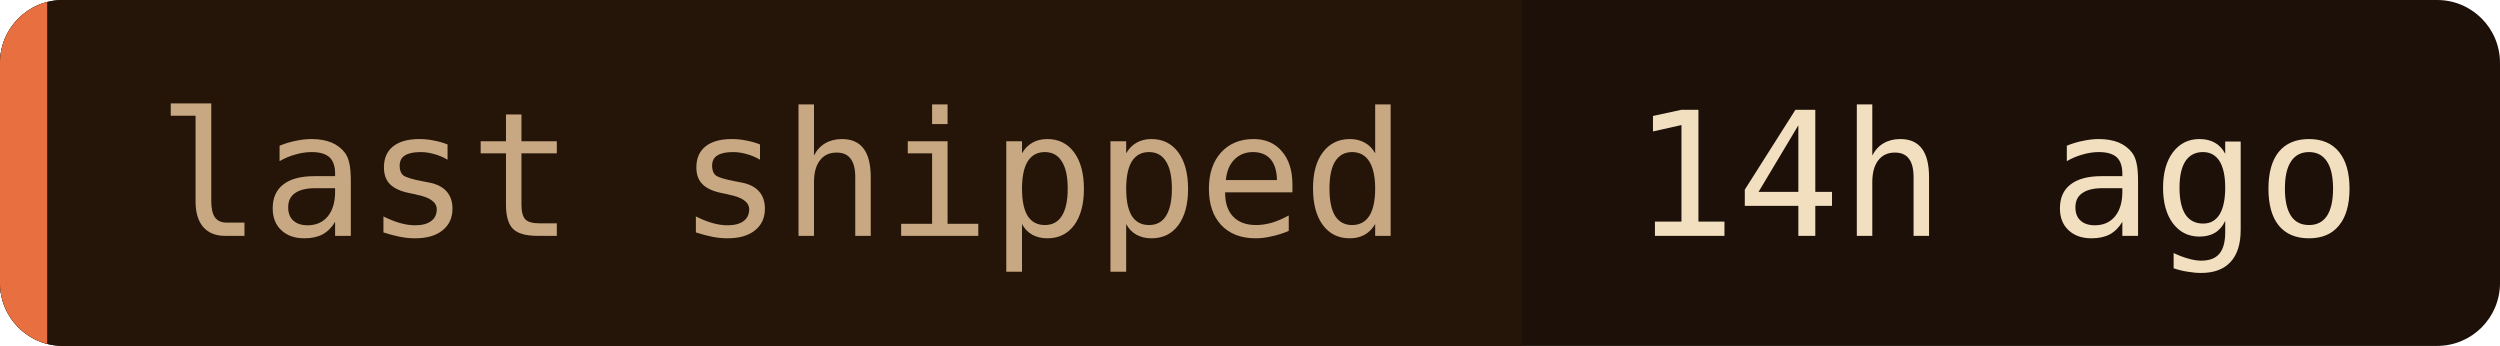
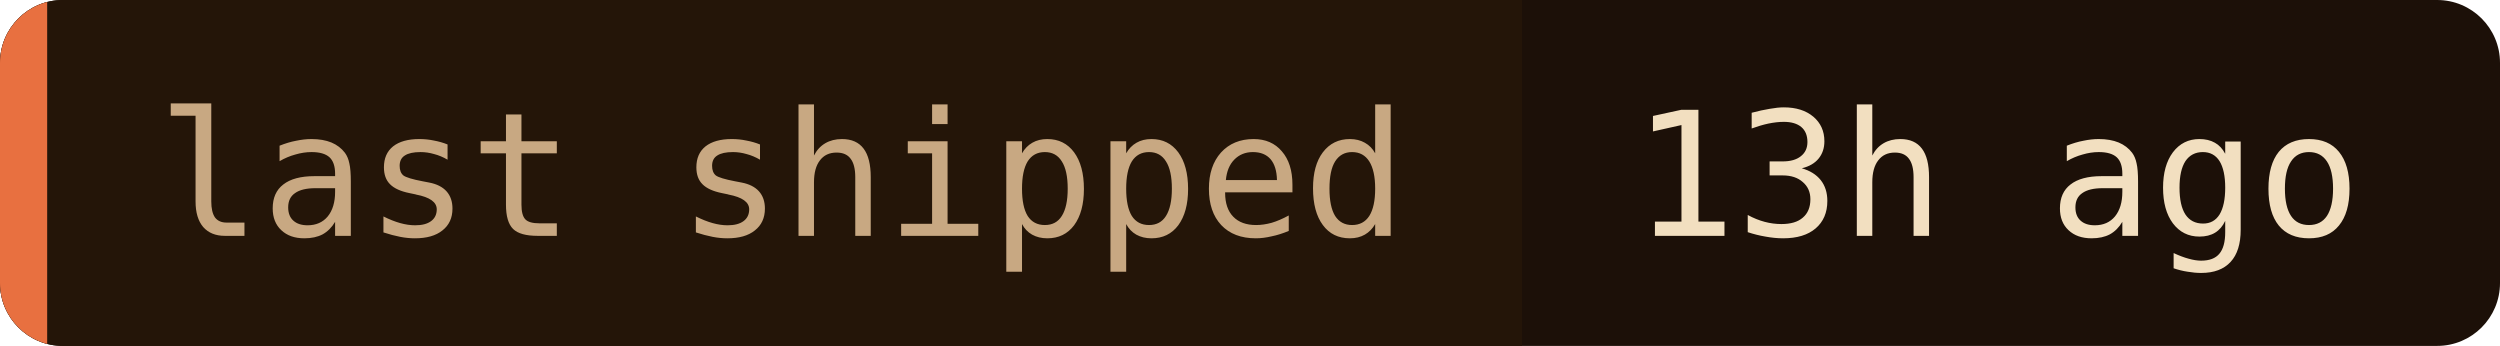
- <svg xmlns="http://www.w3.org/2000/svg" width="159" height="22" role="img" aria-label="last shipped: 14h ago">
+ <svg xmlns="http://www.w3.org/2000/svg" width="159" height="22" role="img" aria-label="last shipped: 13h ago">
  <clipPath id="c">
    <rect width="159" height="22" rx="4" />
  </clipPath>
  <g clip-path="url(#c)">
    <rect width="159" height="22" fill="#1c1008" />
    <rect width="96.8" height="22" fill="#241508" />
    <rect width="3" height="22" fill="#e87040" />
  </g>
  <g font-family="'JetBrains Mono', 'Fira Code', ui-monospace, SFMono-Regular, Menlo, monospace" font-size="11">
    <text x="10" y="15" fill="#c8a882">last shipped</text>
-     <text x="103.8" y="15" fill="#f2dfc0">14h ago</text>
+     <text x="103.8" y="15" fill="#f2dfc0">13h ago</text>
  </g>
</svg>
